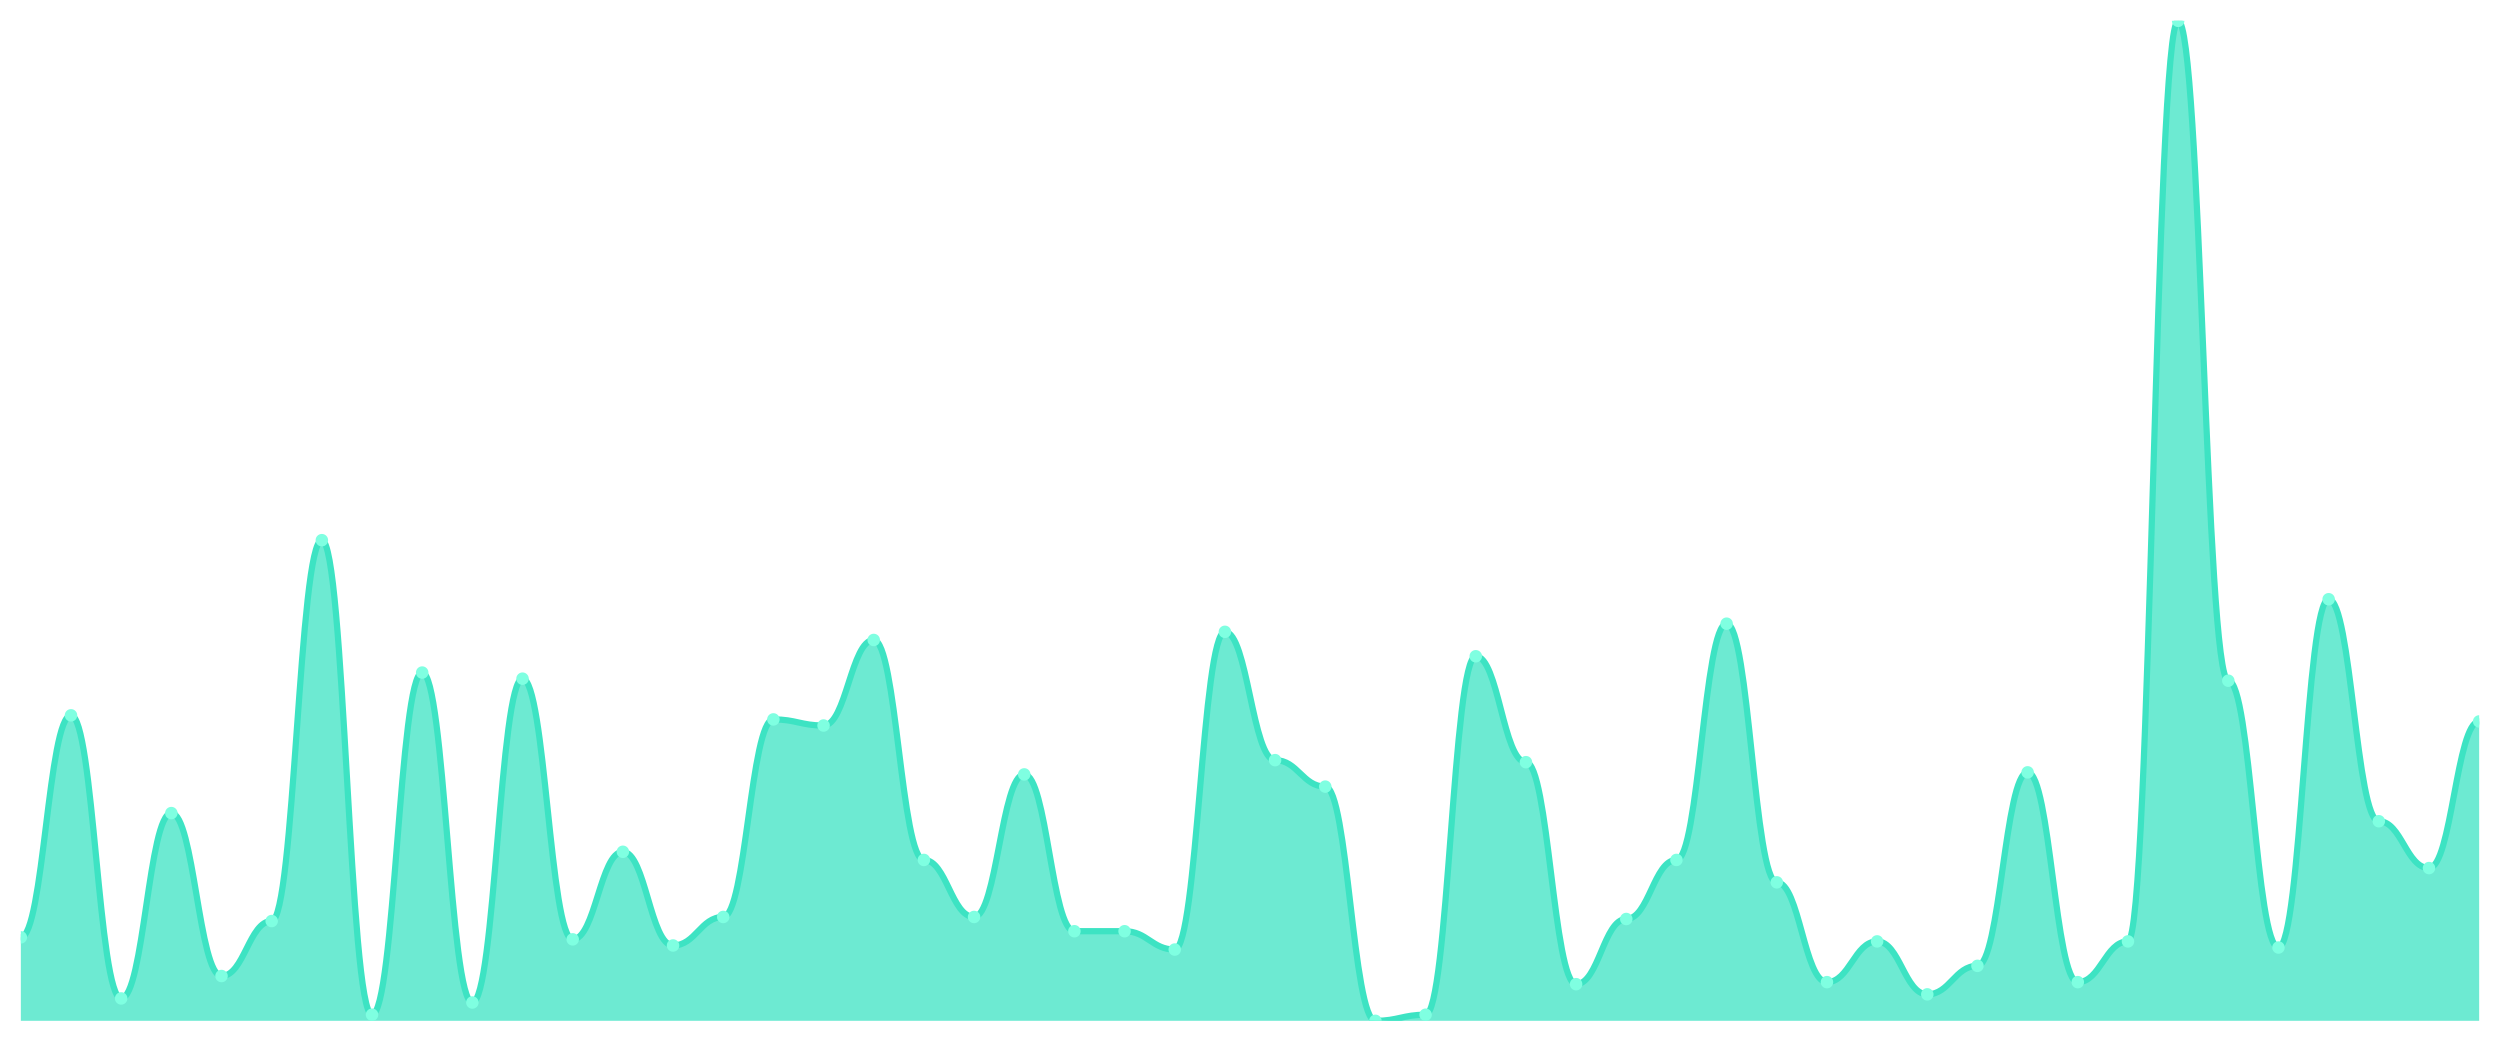
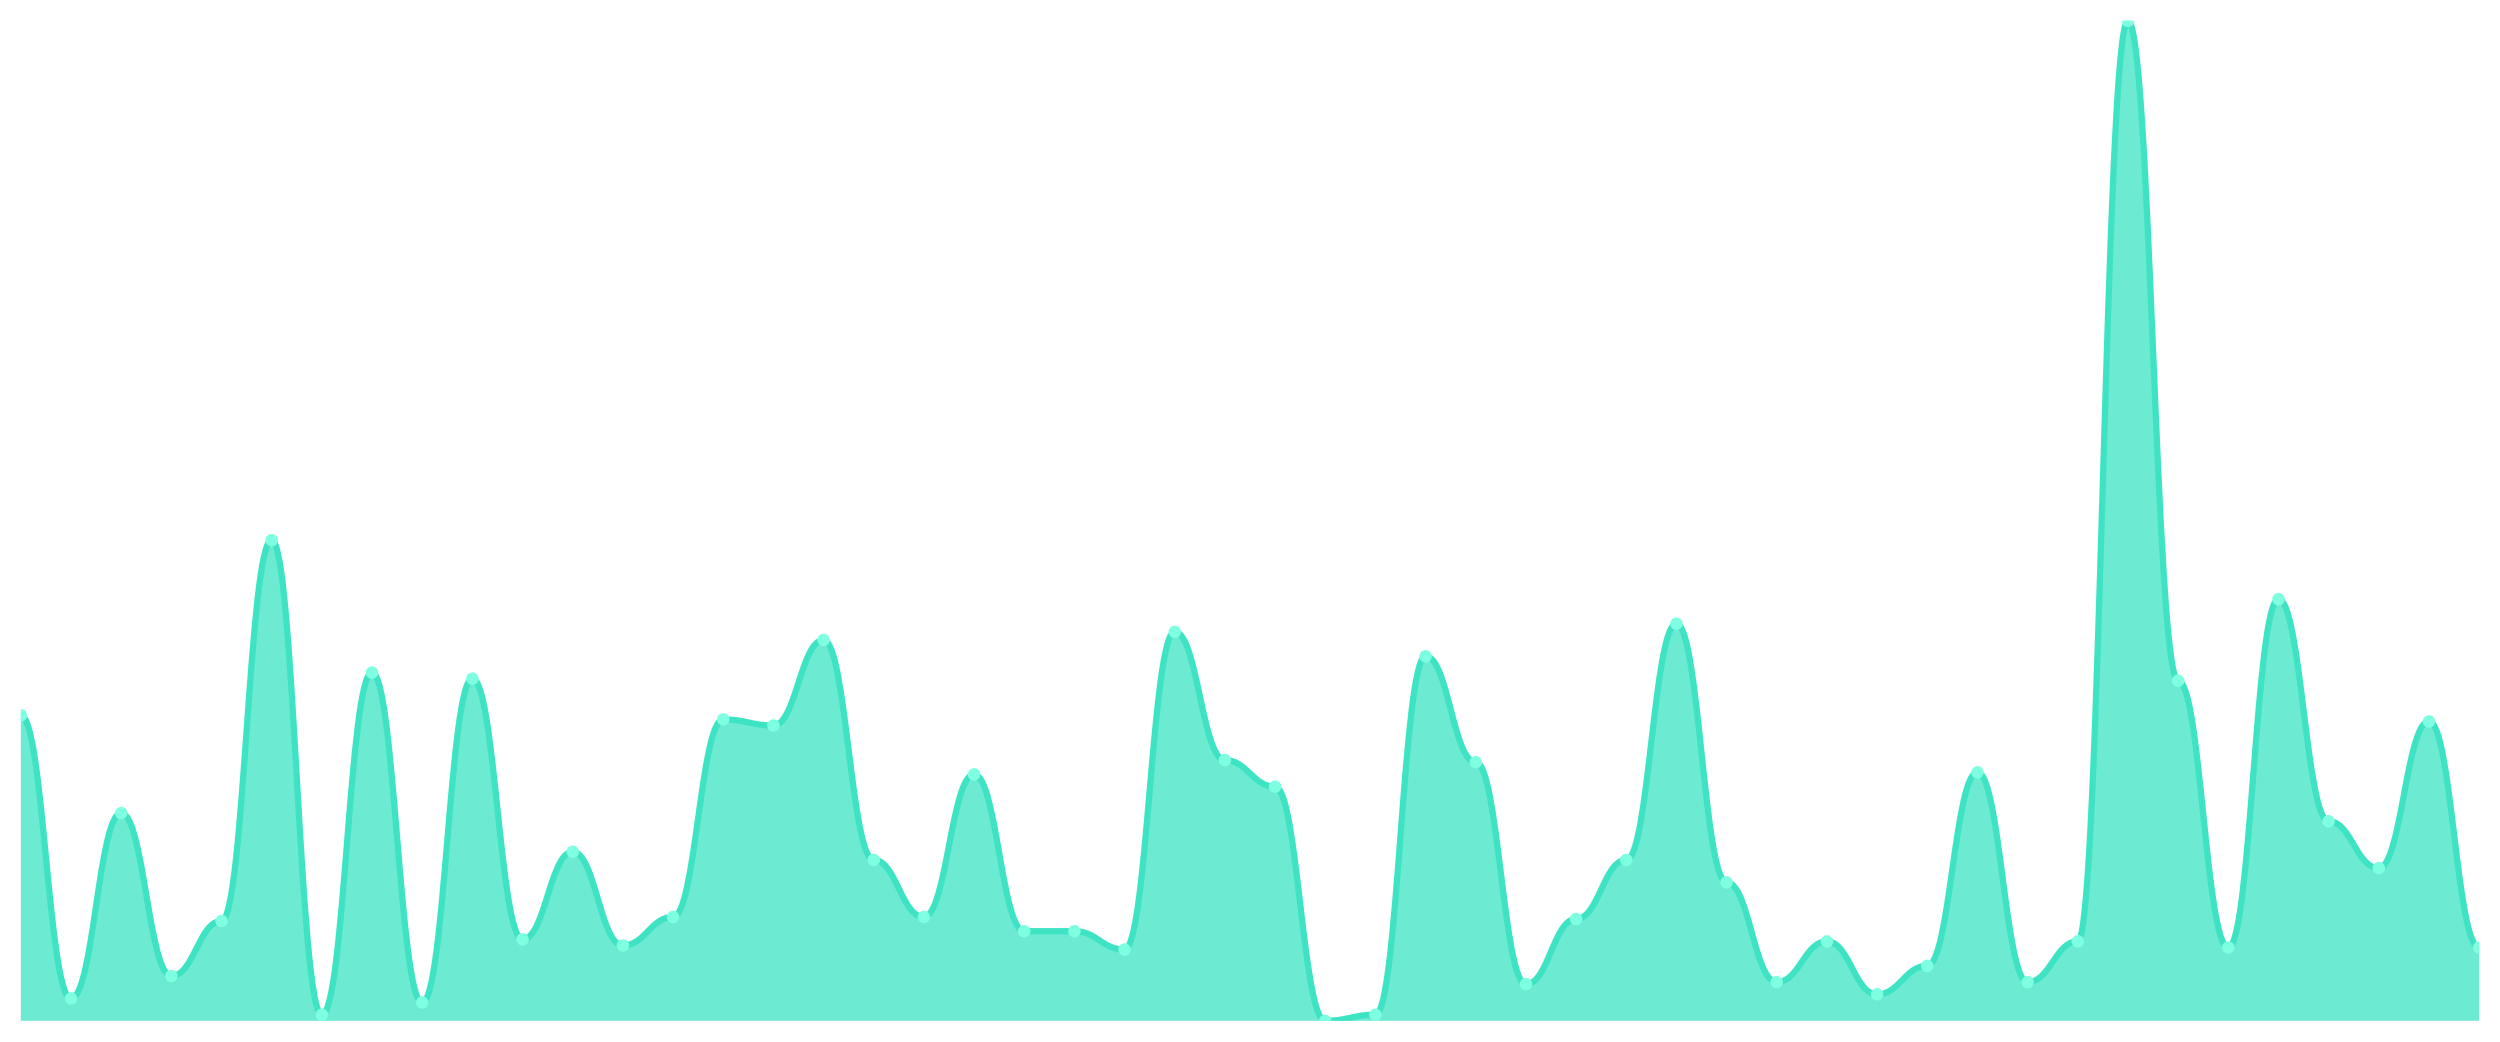
<svg xmlns="http://www.w3.org/2000/svg" viewBox="0 0 1200 500" width="1200" height="500">
  <defs>
    <clipPath id="c">
      <rect x="10" y="10" width="1180" height="480" />
    </clipPath>
  </defs>
  <rect width="1200" height="500" fill="none" />
  <g clip-path="url(#c)">
-     <path d="M 10,490 L 10,449.919 C 20.837,449.919 23.245,343.36 34.082,343.36 C 44.918,343.36 47.327,479.246 58.163,479.246 C 69,479.246 71.408,390.285 82.245,390.285 C 93.082,390.285 95.49,468.493 106.327,468.493 C 117.163,468.493 119.571,442.098 130.408,442.098 C 141.245,442.098 143.653,259.287 154.49,259.287 C 165.327,259.287 167.735,487.067 178.571,487.067 C 189.408,487.067 191.816,322.831 202.653,322.831 C 213.49,322.831 215.898,481.202 226.735,481.202 C 237.571,481.202 239.98,325.764 250.816,325.764 C 261.653,325.764 264.061,450.896 274.898,450.896 C 285.735,450.896 288.143,408.859 298.98,408.859 C 309.816,408.859 312.224,453.829 323.061,453.829 C 333.898,453.829 336.306,440.143 347.143,440.143 C 357.98,440.143 360.388,345.316 371.224,345.316 C 382.061,345.316 384.469,348.248 395.306,348.248 C 406.143,348.248 408.551,307.189 419.388,307.189 C 430.224,307.189 432.633,412.77 443.469,412.77 C 454.306,412.77 456.714,440.143 467.551,440.143 C 478.388,440.143 480.796,371.711 491.633,371.711 C 502.469,371.711 504.878,446.986 515.714,446.986 C 526.551,446.986 528.959,446.986 539.796,446.986 C 550.633,446.986 553.041,455.784 563.878,455.784 C 574.714,455.784 577.122,303.279 587.959,303.279 C 598.796,303.279 601.204,364.868 612.041,364.868 C 622.878,364.868 625.286,377.576 636.122,377.576 C 646.959,377.576 649.367,490 660.204,490 C 671.041,490 673.449,487.067 684.286,487.067 C 695.122,487.067 697.531,315.01 708.367,315.01 C 719.204,315.01 721.612,365.845 732.449,365.845 C 743.286,365.845 745.694,472.403 756.531,472.403 C 767.367,472.403 769.776,441.12 780.612,441.12 C 791.449,441.12 793.857,412.77 804.694,412.77 C 815.531,412.77 817.939,299.369 828.776,299.369 C 839.612,299.369 842.02,423.523 852.857,423.523 C 863.694,423.523 866.102,471.426 876.939,471.426 C 887.776,471.426 890.184,451.874 901.02,451.874 C 911.857,451.874 914.265,477.291 925.102,477.291 C 935.939,477.291 938.347,463.605 949.184,463.605 C 960.02,463.605 962.429,370.733 973.265,370.733 C 984.102,370.733 986.51,471.426 997.347,471.426 C 1008.184,471.426 1010.592,451.874 1021.429,451.874 C 1032.265,451.874 1034.673,10 1045.51,10 C 1056.347,10 1058.755,326.741 1069.592,326.741 C 1080.429,326.741 1082.837,454.807 1093.673,454.807 C 1104.51,454.807 1106.918,287.637 1117.755,287.637 C 1128.592,287.637 1131,394.196 1141.837,394.196 C 1152.673,394.196 1155.082,416.68 1165.918,416.68 C 1176.755,416.68 1179.163,346.293 1190,346.293 L 1190,490 Z" fill="rgba(61,227,195,0.75)" />
-     <path d="M 10,449.919 C 20.837,449.919 23.245,343.36 34.082,343.36 C 44.918,343.36 47.327,479.246 58.163,479.246 C 69,479.246 71.408,390.285 82.245,390.285 C 93.082,390.285 95.49,468.493 106.327,468.493 C 117.163,468.493 119.571,442.098 130.408,442.098 C 141.245,442.098 143.653,259.287 154.49,259.287 C 165.327,259.287 167.735,487.067 178.571,487.067 C 189.408,487.067 191.816,322.831 202.653,322.831 C 213.49,322.831 215.898,481.202 226.735,481.202 C 237.571,481.202 239.98,325.764 250.816,325.764 C 261.653,325.764 264.061,450.896 274.898,450.896 C 285.735,450.896 288.143,408.859 298.98,408.859 C 309.816,408.859 312.224,453.829 323.061,453.829 C 333.898,453.829 336.306,440.143 347.143,440.143 C 357.98,440.143 360.388,345.316 371.224,345.316 C 382.061,345.316 384.469,348.248 395.306,348.248 C 406.143,348.248 408.551,307.189 419.388,307.189 C 430.224,307.189 432.633,412.77 443.469,412.77 C 454.306,412.77 456.714,440.143 467.551,440.143 C 478.388,440.143 480.796,371.711 491.633,371.711 C 502.469,371.711 504.878,446.986 515.714,446.986 C 526.551,446.986 528.959,446.986 539.796,446.986 C 550.633,446.986 553.041,455.784 563.878,455.784 C 574.714,455.784 577.122,303.279 587.959,303.279 C 598.796,303.279 601.204,364.868 612.041,364.868 C 622.878,364.868 625.286,377.576 636.122,377.576 C 646.959,377.576 649.367,490 660.204,490 C 671.041,490 673.449,487.067 684.286,487.067 C 695.122,487.067 697.531,315.01 708.367,315.01 C 719.204,315.01 721.612,365.845 732.449,365.845 C 743.286,365.845 745.694,472.403 756.531,472.403 C 767.367,472.403 769.776,441.12 780.612,441.12 C 791.449,441.12 793.857,412.77 804.694,412.77 C 815.531,412.77 817.939,299.369 828.776,299.369 C 839.612,299.369 842.02,423.523 852.857,423.523 C 863.694,423.523 866.102,471.426 876.939,471.426 C 887.776,471.426 890.184,451.874 901.02,451.874 C 911.857,451.874 914.265,477.291 925.102,477.291 C 935.939,477.291 938.347,463.605 949.184,463.605 C 960.02,463.605 962.429,370.733 973.265,370.733 C 984.102,370.733 986.51,471.426 997.347,471.426 C 1008.184,471.426 1010.592,451.874 1021.429,451.874 C 1032.265,451.874 1034.673,10 1045.51,10 C 1056.347,10 1058.755,326.741 1069.592,326.741 C 1080.429,326.741 1082.837,454.807 1093.673,454.807 C 1104.51,454.807 1106.918,287.637 1117.755,287.637 C 1128.592,287.637 1131,394.196 1141.837,394.196 C 1152.673,394.196 1155.082,416.68 1165.918,416.68 C 1176.755,416.68 1179.163,346.293 1190,346.293" fill="none" stroke="#3de3c3" stroke-width="3" stroke-linecap="round" stroke-linejoin="round" />
-     <circle cx="10" cy="449.919" r="3" fill="#7fffe1" />
-     <circle cx="34.082" cy="343.36" r="3" fill="#7fffe1" />
-     <circle cx="58.163" cy="479.246" r="3" fill="#7fffe1" />
-     <circle cx="82.245" cy="390.285" r="3" fill="#7fffe1" />
-     <circle cx="106.327" cy="468.493" r="3" fill="#7fffe1" />
-     <circle cx="130.408" cy="442.098" r="3" fill="#7fffe1" />
-     <circle cx="154.49" cy="259.287" r="3" fill="#7fffe1" />
-     <circle cx="178.571" cy="487.067" r="3" fill="#7fffe1" />
-     <circle cx="202.653" cy="322.831" r="3" fill="#7fffe1" />
-     <circle cx="226.735" cy="481.202" r="3" fill="#7fffe1" />
-     <circle cx="250.816" cy="325.764" r="3" fill="#7fffe1" />
-     <circle cx="274.898" cy="450.896" r="3" fill="#7fffe1" />
-     <circle cx="298.98" cy="408.859" r="3" fill="#7fffe1" />
-     <circle cx="323.061" cy="453.829" r="3" fill="#7fffe1" />
-     <circle cx="347.143" cy="440.143" r="3" fill="#7fffe1" />
-     <circle cx="371.224" cy="345.316" r="3" fill="#7fffe1" />
-     <circle cx="395.306" cy="348.248" r="3" fill="#7fffe1" />
-     <circle cx="419.388" cy="307.189" r="3" fill="#7fffe1" />
-     <circle cx="443.469" cy="412.77" r="3" fill="#7fffe1" />
-     <circle cx="467.551" cy="440.143" r="3" fill="#7fffe1" />
-     <circle cx="491.633" cy="371.711" r="3" fill="#7fffe1" />
+     <path d="M 10,490 L 10,343.36 C 20.837,343.36 23.245,479.246 34.082,479.246 C 44.918,479.246 47.327,390.285 58.163,390.285 C 69,390.285 71.408,468.493 82.245,468.493 C 93.082,468.493 95.49,442.098 106.327,442.098 C 117.163,442.098 119.571,259.287 130.408,259.287 C 141.245,259.287 143.653,487.067 154.49,487.067 C 165.327,487.067 167.735,322.831 178.571,322.831 C 189.408,322.831 191.816,481.202 202.653,481.202 C 213.49,481.202 215.898,325.764 226.735,325.764 C 237.571,325.764 239.98,450.896 250.816,450.896 C 261.653,450.896 264.061,408.859 274.898,408.859 C 285.735,408.859 288.143,453.829 298.98,453.829 C 309.816,453.829 312.224,440.143 323.061,440.143 C 333.898,440.143 336.306,345.316 347.143,345.316 C 357.98,345.316 360.388,348.248 371.224,348.248 C 382.061,348.248 384.469,307.189 395.306,307.189 C 406.143,307.189 408.551,412.77 419.388,412.77 C 430.224,412.77 432.633,440.143 443.469,440.143 C 454.306,440.143 456.714,371.711 467.551,371.711 C 478.388,371.711 480.796,446.986 491.633,446.986 C 502.469,446.986 504.878,446.986 515.714,446.986 C 526.551,446.986 528.959,455.784 539.796,455.784 C 550.633,455.784 553.041,303.279 563.878,303.279 C 574.714,303.279 577.122,364.868 587.959,364.868 C 598.796,364.868 601.204,377.576 612.041,377.576 C 622.878,377.576 625.286,490 636.122,490 C 646.959,490 649.367,487.067 660.204,487.067 C 671.041,487.067 673.449,315.01 684.286,315.01 C 695.122,315.01 697.531,365.845 708.367,365.845 C 719.204,365.845 721.612,472.403 732.449,472.403 C 743.286,472.403 745.694,441.12 756.531,441.12 C 767.367,441.12 769.776,412.77 780.612,412.77 C 791.449,412.77 793.857,299.369 804.694,299.369 C 815.531,299.369 817.939,423.523 828.776,423.523 C 839.612,423.523 842.02,471.426 852.857,471.426 C 863.694,471.426 866.102,451.874 876.939,451.874 C 887.776,451.874 890.184,477.291 901.02,477.291 C 911.857,477.291 914.265,463.605 925.102,463.605 C 935.939,463.605 938.347,370.733 949.184,370.733 C 960.02,370.733 962.429,471.426 973.265,471.426 C 984.102,471.426 986.51,451.874 997.347,451.874 C 1008.184,451.874 1010.592,10 1021.429,10 C 1032.265,10 1034.673,326.741 1045.51,326.741 C 1056.347,326.741 1058.755,454.807 1069.592,454.807 C 1080.429,454.807 1082.837,287.637 1093.673,287.637 C 1104.51,287.637 1106.918,394.196 1117.755,394.196 C 1128.592,394.196 1131,416.68 1141.837,416.68 C 1152.673,416.68 1155.082,346.293 1165.918,346.293 C 1176.755,346.293 1179.163,454.807 1190,454.807 L 1190,490 Z" fill="rgba(61,227,195,0.75)" />
+     <path d="M 10,343.36 C 20.837,343.36 23.245,479.246 34.082,479.246 C 44.918,479.246 47.327,390.285 58.163,390.285 C 69,390.285 71.408,468.493 82.245,468.493 C 93.082,468.493 95.49,442.098 106.327,442.098 C 117.163,442.098 119.571,259.287 130.408,259.287 C 141.245,259.287 143.653,487.067 154.49,487.067 C 165.327,487.067 167.735,322.831 178.571,322.831 C 189.408,322.831 191.816,481.202 202.653,481.202 C 213.49,481.202 215.898,325.764 226.735,325.764 C 237.571,325.764 239.98,450.896 250.816,450.896 C 261.653,450.896 264.061,408.859 274.898,408.859 C 285.735,408.859 288.143,453.829 298.98,453.829 C 309.816,453.829 312.224,440.143 323.061,440.143 C 333.898,440.143 336.306,345.316 347.143,345.316 C 357.98,345.316 360.388,348.248 371.224,348.248 C 382.061,348.248 384.469,307.189 395.306,307.189 C 406.143,307.189 408.551,412.77 419.388,412.77 C 430.224,412.77 432.633,440.143 443.469,440.143 C 454.306,440.143 456.714,371.711 467.551,371.711 C 478.388,371.711 480.796,446.986 491.633,446.986 C 502.469,446.986 504.878,446.986 515.714,446.986 C 526.551,446.986 528.959,455.784 539.796,455.784 C 550.633,455.784 553.041,303.279 563.878,303.279 C 574.714,303.279 577.122,364.868 587.959,364.868 C 598.796,364.868 601.204,377.576 612.041,377.576 C 622.878,377.576 625.286,490 636.122,490 C 646.959,490 649.367,487.067 660.204,487.067 C 671.041,487.067 673.449,315.01 684.286,315.01 C 695.122,315.01 697.531,365.845 708.367,365.845 C 719.204,365.845 721.612,472.403 732.449,472.403 C 743.286,472.403 745.694,441.12 756.531,441.12 C 767.367,441.12 769.776,412.77 780.612,412.77 C 791.449,412.77 793.857,299.369 804.694,299.369 C 815.531,299.369 817.939,423.523 828.776,423.523 C 839.612,423.523 842.02,471.426 852.857,471.426 C 863.694,471.426 866.102,451.874 876.939,451.874 C 887.776,451.874 890.184,477.291 901.02,477.291 C 911.857,477.291 914.265,463.605 925.102,463.605 C 935.939,463.605 938.347,370.733 949.184,370.733 C 960.02,370.733 962.429,471.426 973.265,471.426 C 984.102,471.426 986.51,451.874 997.347,451.874 C 1008.184,451.874 1010.592,10 1021.429,10 C 1032.265,10 1034.673,326.741 1045.51,326.741 C 1056.347,326.741 1058.755,454.807 1069.592,454.807 C 1080.429,454.807 1082.837,287.637 1093.673,287.637 C 1104.51,287.637 1106.918,394.196 1117.755,394.196 C 1128.592,394.196 1131,416.68 1141.837,416.68 C 1152.673,416.68 1155.082,346.293 1165.918,346.293 C 1176.755,346.293 1179.163,454.807 1190,454.807" fill="none" stroke="#3de3c3" stroke-width="3" stroke-linecap="round" stroke-linejoin="round" />
+     <circle cx="10" cy="343.36" r="3" fill="#7fffe1" />
+     <circle cx="34.082" cy="479.246" r="3" fill="#7fffe1" />
+     <circle cx="58.163" cy="390.285" r="3" fill="#7fffe1" />
+     <circle cx="82.245" cy="468.493" r="3" fill="#7fffe1" />
+     <circle cx="106.327" cy="442.098" r="3" fill="#7fffe1" />
+     <circle cx="130.408" cy="259.287" r="3" fill="#7fffe1" />
+     <circle cx="154.49" cy="487.067" r="3" fill="#7fffe1" />
+     <circle cx="178.571" cy="322.831" r="3" fill="#7fffe1" />
+     <circle cx="202.653" cy="481.202" r="3" fill="#7fffe1" />
+     <circle cx="226.735" cy="325.764" r="3" fill="#7fffe1" />
+     <circle cx="250.816" cy="450.896" r="3" fill="#7fffe1" />
+     <circle cx="274.898" cy="408.859" r="3" fill="#7fffe1" />
+     <circle cx="298.98" cy="453.829" r="3" fill="#7fffe1" />
+     <circle cx="323.061" cy="440.143" r="3" fill="#7fffe1" />
+     <circle cx="347.143" cy="345.316" r="3" fill="#7fffe1" />
+     <circle cx="371.224" cy="348.248" r="3" fill="#7fffe1" />
+     <circle cx="395.306" cy="307.189" r="3" fill="#7fffe1" />
+     <circle cx="419.388" cy="412.77" r="3" fill="#7fffe1" />
+     <circle cx="443.469" cy="440.143" r="3" fill="#7fffe1" />
+     <circle cx="467.551" cy="371.711" r="3" fill="#7fffe1" />
+     <circle cx="491.633" cy="446.986" r="3" fill="#7fffe1" />
    <circle cx="515.714" cy="446.986" r="3" fill="#7fffe1" />
-     <circle cx="539.796" cy="446.986" r="3" fill="#7fffe1" />
-     <circle cx="563.878" cy="455.784" r="3" fill="#7fffe1" />
-     <circle cx="587.959" cy="303.279" r="3" fill="#7fffe1" />
-     <circle cx="612.041" cy="364.868" r="3" fill="#7fffe1" />
-     <circle cx="636.122" cy="377.576" r="3" fill="#7fffe1" />
-     <circle cx="660.204" cy="490" r="3" fill="#7fffe1" />
-     <circle cx="684.286" cy="487.067" r="3" fill="#7fffe1" />
-     <circle cx="708.367" cy="315.01" r="3" fill="#7fffe1" />
-     <circle cx="732.449" cy="365.845" r="3" fill="#7fffe1" />
-     <circle cx="756.531" cy="472.403" r="3" fill="#7fffe1" />
-     <circle cx="780.612" cy="441.12" r="3" fill="#7fffe1" />
-     <circle cx="804.694" cy="412.77" r="3" fill="#7fffe1" />
-     <circle cx="828.776" cy="299.369" r="3" fill="#7fffe1" />
-     <circle cx="852.857" cy="423.523" r="3" fill="#7fffe1" />
-     <circle cx="876.939" cy="471.426" r="3" fill="#7fffe1" />
-     <circle cx="901.02" cy="451.874" r="3" fill="#7fffe1" />
-     <circle cx="925.102" cy="477.291" r="3" fill="#7fffe1" />
-     <circle cx="949.184" cy="463.605" r="3" fill="#7fffe1" />
-     <circle cx="973.265" cy="370.733" r="3" fill="#7fffe1" />
-     <circle cx="997.347" cy="471.426" r="3" fill="#7fffe1" />
-     <circle cx="1021.429" cy="451.874" r="3" fill="#7fffe1" />
-     <circle cx="1045.51" cy="10" r="3" fill="#7fffe1" />
-     <circle cx="1069.592" cy="326.741" r="3" fill="#7fffe1" />
-     <circle cx="1093.673" cy="454.807" r="3" fill="#7fffe1" />
-     <circle cx="1117.755" cy="287.637" r="3" fill="#7fffe1" />
-     <circle cx="1141.837" cy="394.196" r="3" fill="#7fffe1" />
-     <circle cx="1165.918" cy="416.68" r="3" fill="#7fffe1" />
-     <circle cx="1190" cy="346.293" r="3" fill="#7fffe1" />
+     <circle cx="539.796" cy="455.784" r="3" fill="#7fffe1" />
+     <circle cx="563.878" cy="303.279" r="3" fill="#7fffe1" />
+     <circle cx="587.959" cy="364.868" r="3" fill="#7fffe1" />
+     <circle cx="612.041" cy="377.576" r="3" fill="#7fffe1" />
+     <circle cx="636.122" cy="490" r="3" fill="#7fffe1" />
+     <circle cx="660.204" cy="487.067" r="3" fill="#7fffe1" />
+     <circle cx="684.286" cy="315.01" r="3" fill="#7fffe1" />
+     <circle cx="708.367" cy="365.845" r="3" fill="#7fffe1" />
+     <circle cx="732.449" cy="472.403" r="3" fill="#7fffe1" />
+     <circle cx="756.531" cy="441.12" r="3" fill="#7fffe1" />
+     <circle cx="780.612" cy="412.77" r="3" fill="#7fffe1" />
+     <circle cx="804.694" cy="299.369" r="3" fill="#7fffe1" />
+     <circle cx="828.776" cy="423.523" r="3" fill="#7fffe1" />
+     <circle cx="852.857" cy="471.426" r="3" fill="#7fffe1" />
+     <circle cx="876.939" cy="451.874" r="3" fill="#7fffe1" />
+     <circle cx="901.02" cy="477.291" r="3" fill="#7fffe1" />
+     <circle cx="925.102" cy="463.605" r="3" fill="#7fffe1" />
+     <circle cx="949.184" cy="370.733" r="3" fill="#7fffe1" />
+     <circle cx="973.265" cy="471.426" r="3" fill="#7fffe1" />
+     <circle cx="997.347" cy="451.874" r="3" fill="#7fffe1" />
+     <circle cx="1021.429" cy="10" r="3" fill="#7fffe1" />
+     <circle cx="1045.51" cy="326.741" r="3" fill="#7fffe1" />
+     <circle cx="1069.592" cy="454.807" r="3" fill="#7fffe1" />
+     <circle cx="1093.673" cy="287.637" r="3" fill="#7fffe1" />
+     <circle cx="1117.755" cy="394.196" r="3" fill="#7fffe1" />
+     <circle cx="1141.837" cy="416.68" r="3" fill="#7fffe1" />
+     <circle cx="1165.918" cy="346.293" r="3" fill="#7fffe1" />
+     <circle cx="1190" cy="454.807" r="3" fill="#7fffe1" />
  </g>
</svg>
